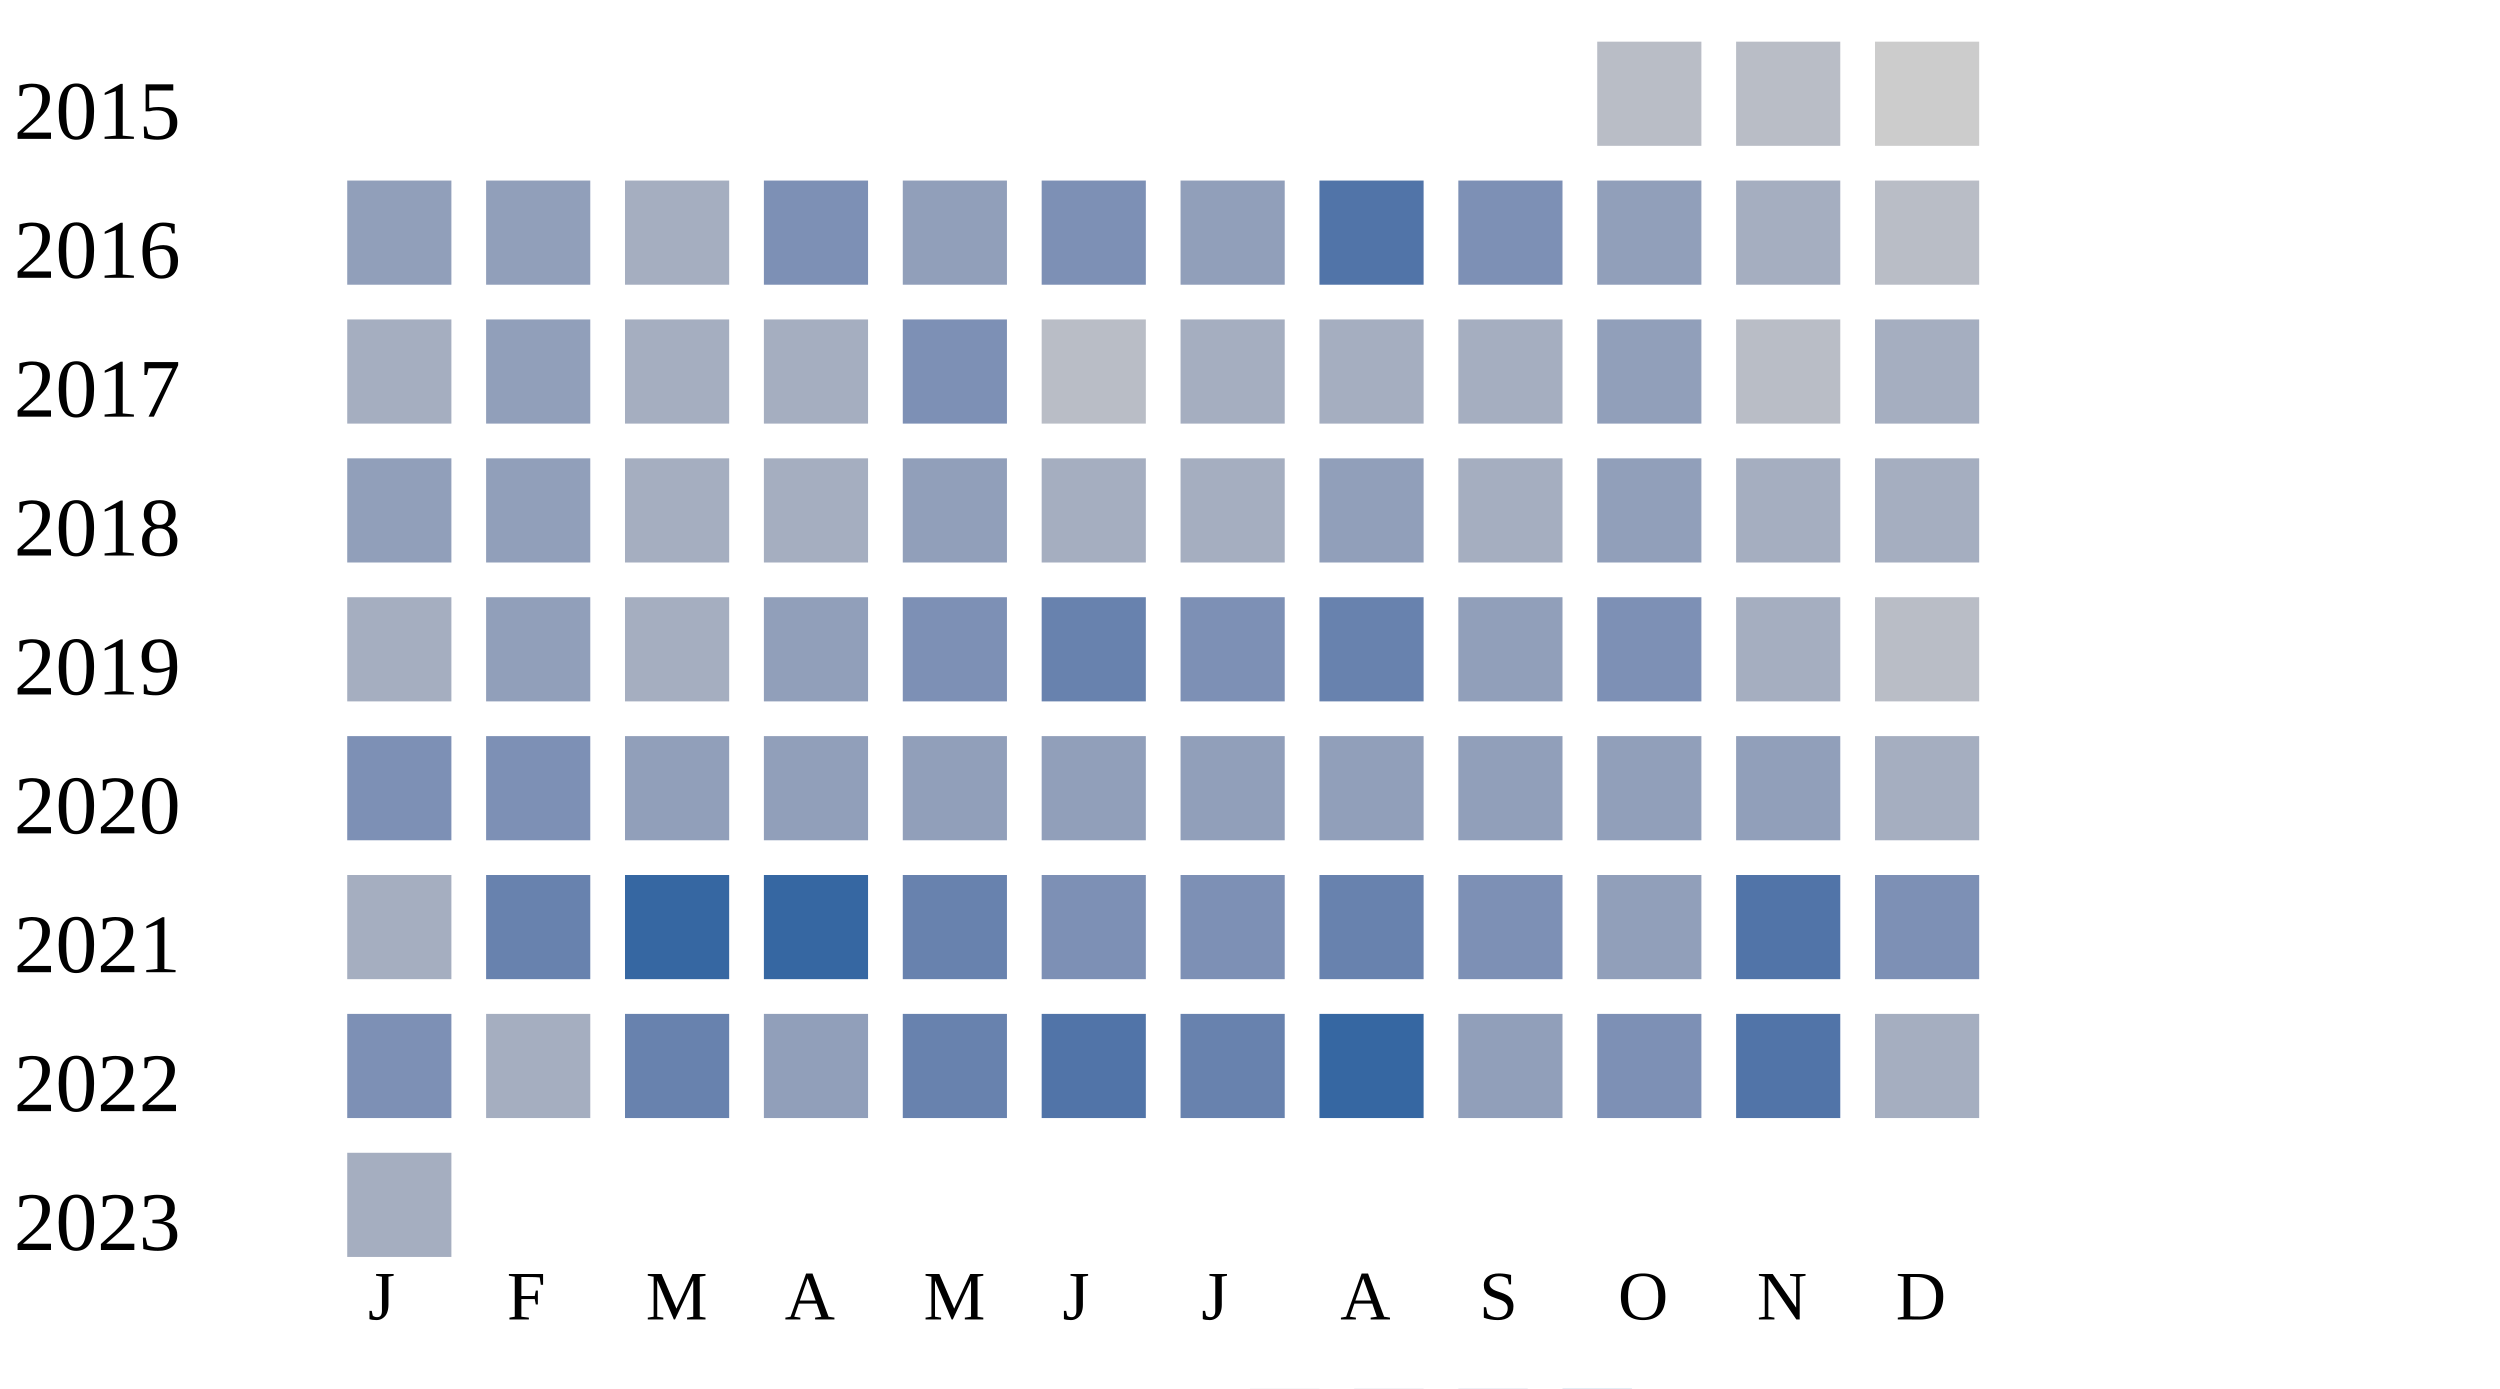
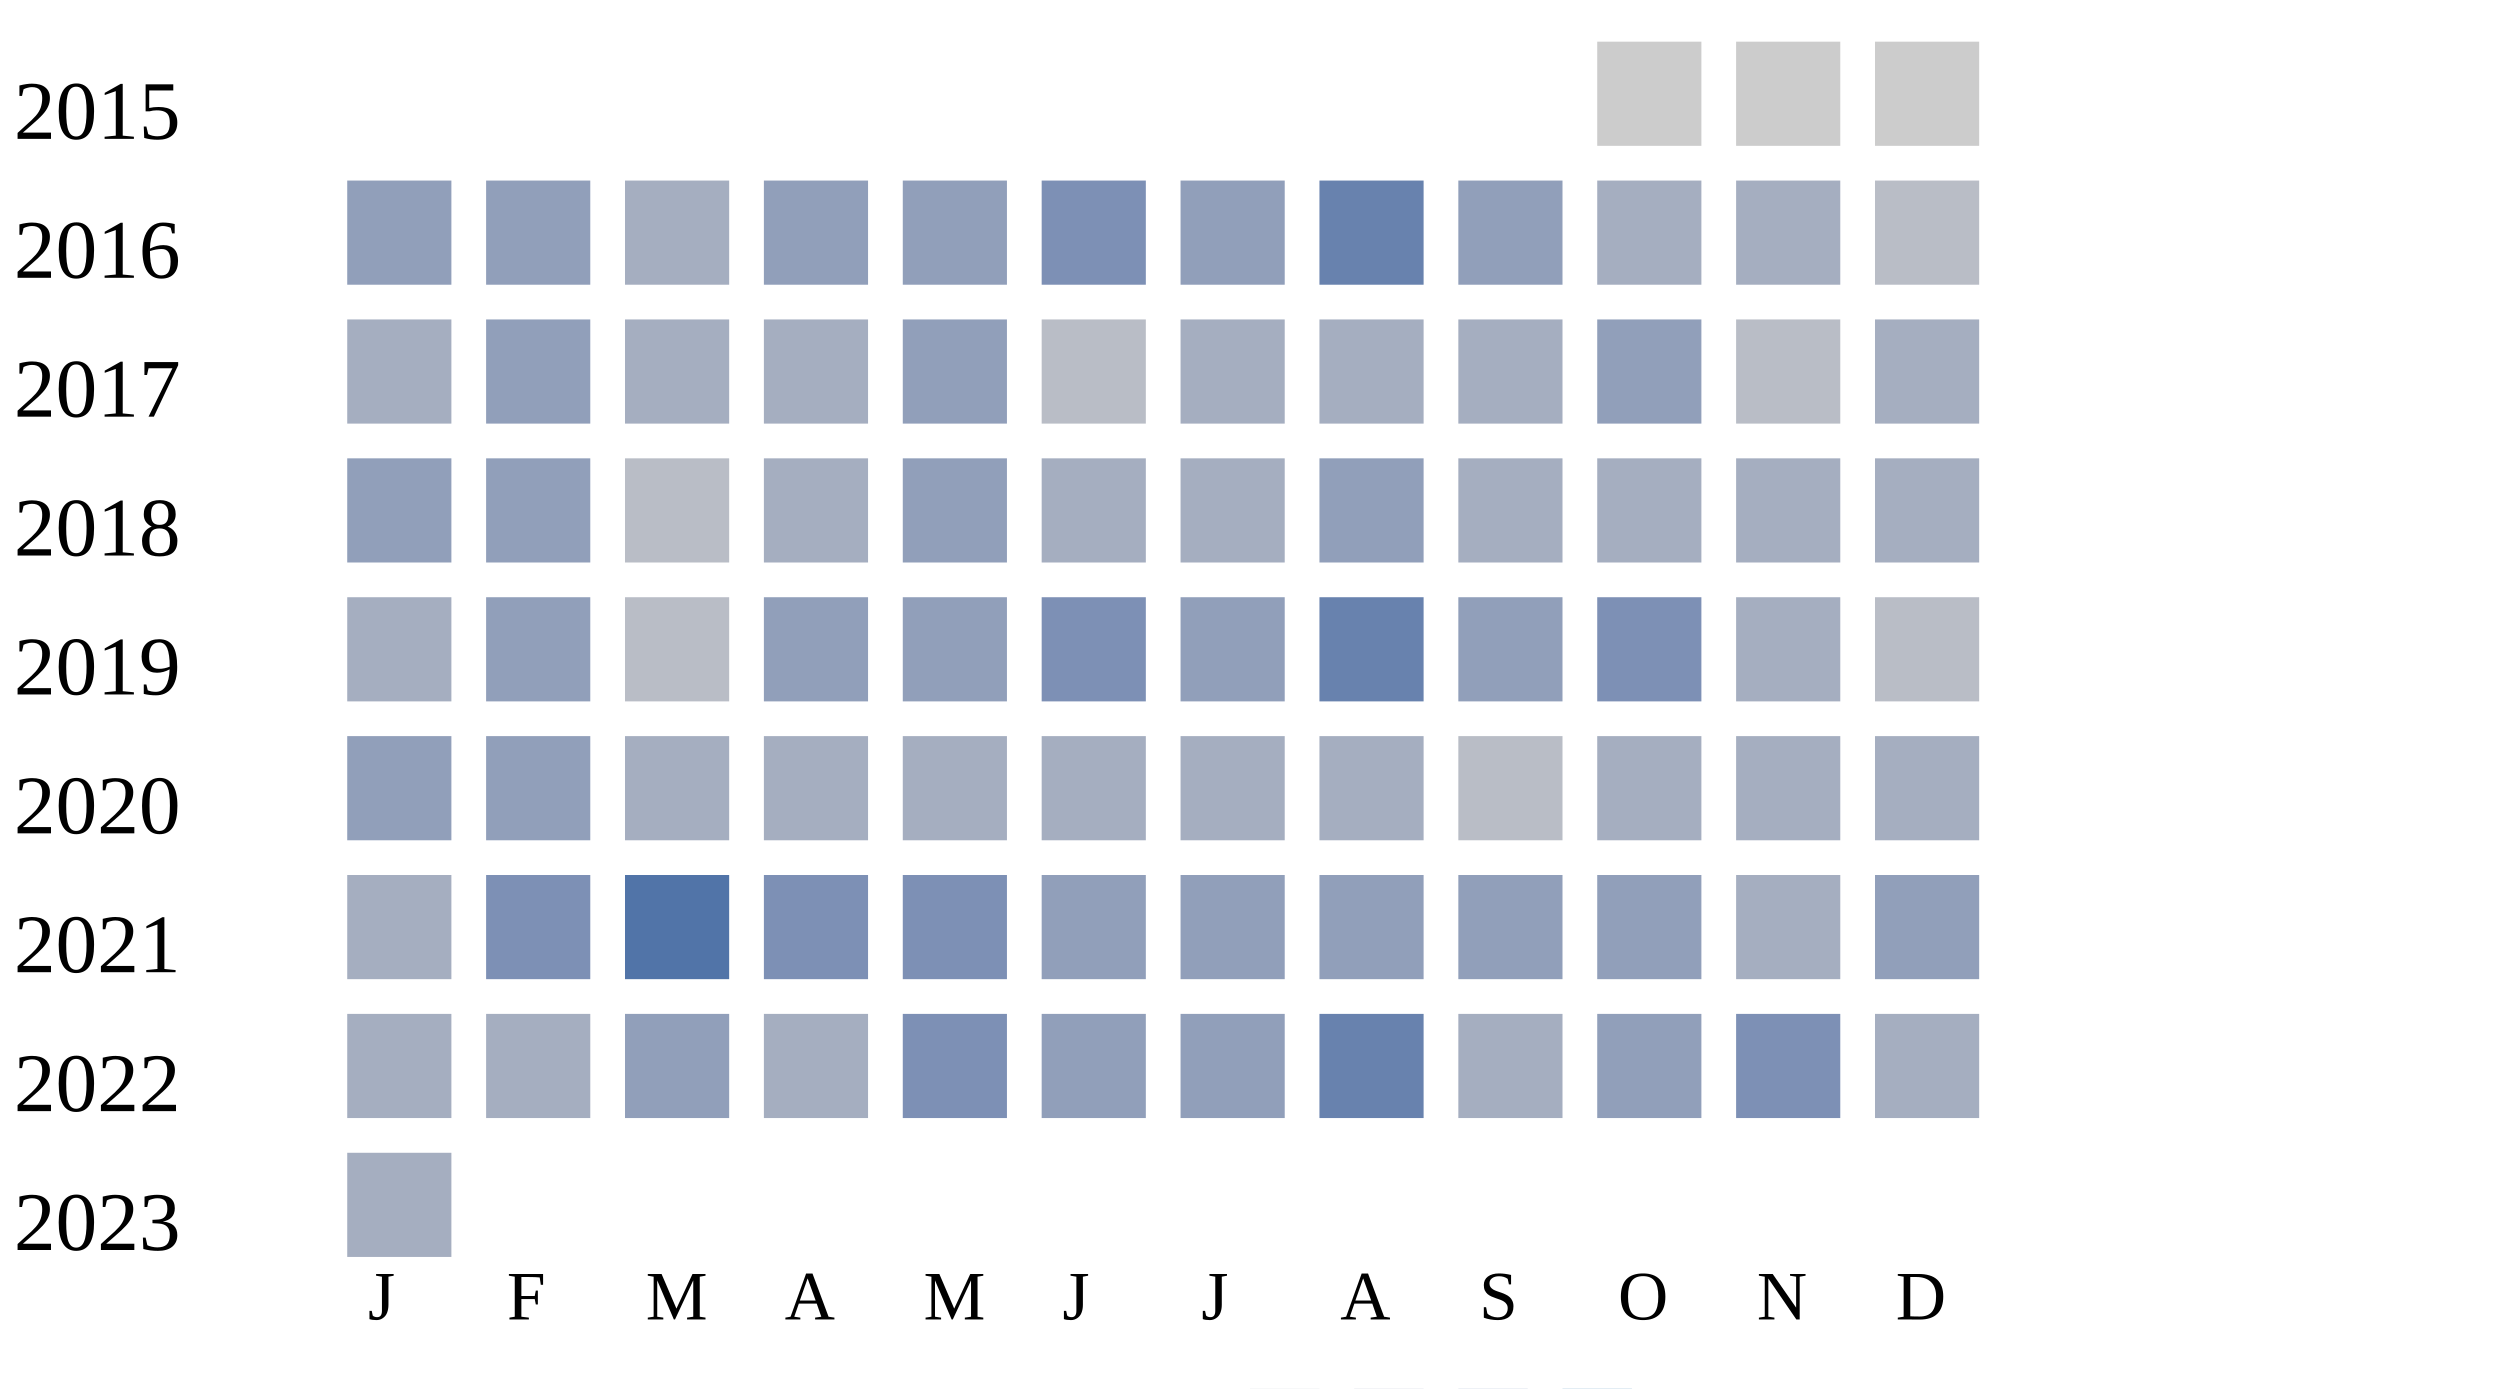
<svg xmlns="http://www.w3.org/2000/svg" width="360" height="200">
  <g transform="translate(0 0)">
    <text x="2" y="20">2015</text>
-     <rect x="230" y="6" width="15" height="15" fill="#b9bdc6" />
-     <rect x="250" y="6" width="15" height="15" fill="#b9bdc6" />
+     <rect x="230" y="6" width="15" height="15" fill="#cccccc" />
+     <rect x="250" y="6" width="15" height="15" fill="#cccccc" />
    <rect x="270" y="6" width="15" height="15" fill="#cccccc" />
  </g>
  <g transform="translate(0 20)">
    <text x="2" y="20">2016</text>
    <rect x="50" y="6" width="15" height="15" fill="#919fba" />
    <rect x="70" y="6" width="15" height="15" fill="#919fba" />
    <rect x="90" y="6" width="15" height="15" fill="#a5aec0" />
-     <rect x="110" y="6" width="15" height="15" fill="#7d90b5" />
+     <rect x="110" y="6" width="15" height="15" fill="#919fba" />
    <rect x="130" y="6" width="15" height="15" fill="#919fba" />
    <rect x="150" y="6" width="15" height="15" fill="#7d90b5" />
    <rect x="170" y="6" width="15" height="15" fill="#919fba" />
-     <rect x="190" y="6" width="15" height="15" fill="#5174a8" />
-     <rect x="210" y="6" width="15" height="15" fill="#7d90b5" />
-     <rect x="230" y="6" width="15" height="15" fill="#919fba" />
+     <rect x="190" y="6" width="15" height="15" fill="#6882ae" />
+     <rect x="210" y="6" width="15" height="15" fill="#919fba" />
+     <rect x="230" y="6" width="15" height="15" fill="#a5aec0" />
    <rect x="250" y="6" width="15" height="15" fill="#a5aec0" />
    <rect x="270" y="6" width="15" height="15" fill="#b9bdc6" />
  </g>
  <g transform="translate(0 40)">
    <text x="2" y="20">2017</text>
    <rect x="50" y="6" width="15" height="15" fill="#a5aec0" />
    <rect x="70" y="6" width="15" height="15" fill="#919fba" />
    <rect x="90" y="6" width="15" height="15" fill="#a5aec0" />
    <rect x="110" y="6" width="15" height="15" fill="#a5aec0" />
-     <rect x="130" y="6" width="15" height="15" fill="#7d90b5" />
+     <rect x="130" y="6" width="15" height="15" fill="#919fba" />
    <rect x="150" y="6" width="15" height="15" fill="#b9bdc6" />
    <rect x="170" y="6" width="15" height="15" fill="#a5aec0" />
    <rect x="190" y="6" width="15" height="15" fill="#a5aec0" />
    <rect x="210" y="6" width="15" height="15" fill="#a5aec0" />
    <rect x="230" y="6" width="15" height="15" fill="#919fba" />
    <rect x="250" y="6" width="15" height="15" fill="#b9bdc6" />
    <rect x="270" y="6" width="15" height="15" fill="#a5aec0" />
  </g>
  <g transform="translate(0 60)">
    <text x="2" y="20">2018</text>
    <rect x="50" y="6" width="15" height="15" fill="#919fba" />
    <rect x="70" y="6" width="15" height="15" fill="#919fba" />
-     <rect x="90" y="6" width="15" height="15" fill="#a5aec0" />
+     <rect x="90" y="6" width="15" height="15" fill="#b9bdc6" />
    <rect x="110" y="6" width="15" height="15" fill="#a5aec0" />
    <rect x="130" y="6" width="15" height="15" fill="#919fba" />
    <rect x="150" y="6" width="15" height="15" fill="#a5aec0" />
    <rect x="170" y="6" width="15" height="15" fill="#a5aec0" />
    <rect x="190" y="6" width="15" height="15" fill="#919fba" />
    <rect x="210" y="6" width="15" height="15" fill="#a5aec0" />
-     <rect x="230" y="6" width="15" height="15" fill="#919fba" />
+     <rect x="230" y="6" width="15" height="15" fill="#a5aec0" />
    <rect x="250" y="6" width="15" height="15" fill="#a5aec0" />
    <rect x="270" y="6" width="15" height="15" fill="#a5aec0" />
  </g>
  <g transform="translate(0 80)">
    <text x="2" y="20">2019</text>
    <rect x="50" y="6" width="15" height="15" fill="#a5aec0" />
    <rect x="70" y="6" width="15" height="15" fill="#919fba" />
-     <rect x="90" y="6" width="15" height="15" fill="#a5aec0" />
+     <rect x="90" y="6" width="15" height="15" fill="#b9bdc6" />
    <rect x="110" y="6" width="15" height="15" fill="#919fba" />
-     <rect x="130" y="6" width="15" height="15" fill="#7d90b5" />
-     <rect x="150" y="6" width="15" height="15" fill="#6882ae" />
-     <rect x="170" y="6" width="15" height="15" fill="#7d90b5" />
+     <rect x="130" y="6" width="15" height="15" fill="#919fba" />
+     <rect x="150" y="6" width="15" height="15" fill="#7d90b5" />
+     <rect x="170" y="6" width="15" height="15" fill="#919fba" />
    <rect x="190" y="6" width="15" height="15" fill="#6882ae" />
    <rect x="210" y="6" width="15" height="15" fill="#919fba" />
    <rect x="230" y="6" width="15" height="15" fill="#7d90b5" />
    <rect x="250" y="6" width="15" height="15" fill="#a5aec0" />
    <rect x="270" y="6" width="15" height="15" fill="#b9bdc6" />
  </g>
  <g transform="translate(0 100)">
    <text x="2" y="20">2020</text>
-     <rect x="50" y="6" width="15" height="15" fill="#7d90b5" />
+     <rect x="50" y="6" width="15" height="15" fill="#919fba" />
+     <rect x="70" y="6" width="15" height="15" fill="#919fba" />
+     <rect x="90" y="6" width="15" height="15" fill="#a5aec0" />
+     <rect x="110" y="6" width="15" height="15" fill="#a5aec0" />
+     <rect x="130" y="6" width="15" height="15" fill="#a5aec0" />
+     <rect x="150" y="6" width="15" height="15" fill="#a5aec0" />
+     <rect x="170" y="6" width="15" height="15" fill="#a5aec0" />
+     <rect x="190" y="6" width="15" height="15" fill="#a5aec0" />
+     <rect x="210" y="6" width="15" height="15" fill="#b9bdc6" />
+     <rect x="230" y="6" width="15" height="15" fill="#a5aec0" />
+     <rect x="250" y="6" width="15" height="15" fill="#a5aec0" />
+     <rect x="270" y="6" width="15" height="15" fill="#a5aec0" />
+   </g>
+   <g transform="translate(0 120)">
+     <text x="2" y="20">2021</text>
+     <rect x="50" y="6" width="15" height="15" fill="#a5aec0" />
    <rect x="70" y="6" width="15" height="15" fill="#7d90b5" />
-     <rect x="90" y="6" width="15" height="15" fill="#919fba" />
-     <rect x="110" y="6" width="15" height="15" fill="#919fba" />
-     <rect x="130" y="6" width="15" height="15" fill="#919fba" />
+     <rect x="90" y="6" width="15" height="15" fill="#5174a8" />
+     <rect x="110" y="6" width="15" height="15" fill="#7d90b5" />
+     <rect x="130" y="6" width="15" height="15" fill="#7d90b5" />
    <rect x="150" y="6" width="15" height="15" fill="#919fba" />
    <rect x="170" y="6" width="15" height="15" fill="#919fba" />
    <rect x="190" y="6" width="15" height="15" fill="#919fba" />
    <rect x="210" y="6" width="15" height="15" fill="#919fba" />
    <rect x="230" y="6" width="15" height="15" fill="#919fba" />
-     <rect x="250" y="6" width="15" height="15" fill="#919fba" />
-     <rect x="270" y="6" width="15" height="15" fill="#a5aec0" />
-   </g>
-   <g transform="translate(0 120)">
-     <text x="2" y="20">2021</text>
-     <rect x="50" y="6" width="15" height="15" fill="#a5aec0" />
-     <rect x="70" y="6" width="15" height="15" fill="#6882ae" />
-     <rect x="90" y="6" width="15" height="15" fill="#3667a2" />
-     <rect x="110" y="6" width="15" height="15" fill="#3667a2" />
-     <rect x="130" y="6" width="15" height="15" fill="#6882ae" />
-     <rect x="150" y="6" width="15" height="15" fill="#7d90b5" />
-     <rect x="170" y="6" width="15" height="15" fill="#7d90b5" />
-     <rect x="190" y="6" width="15" height="15" fill="#6882ae" />
-     <rect x="210" y="6" width="15" height="15" fill="#7d90b5" />
-     <rect x="230" y="6" width="15" height="15" fill="#919fba" />
-     <rect x="250" y="6" width="15" height="15" fill="#5174a8" />
-     <rect x="270" y="6" width="15" height="15" fill="#7d90b5" />
+     <rect x="250" y="6" width="15" height="15" fill="#a5aec0" />
+     <rect x="270" y="6" width="15" height="15" fill="#919fba" />
  </g>
  <g transform="translate(0 140)">
    <text x="2" y="20">2022</text>
-     <rect x="50" y="6" width="15" height="15" fill="#7d90b5" />
+     <rect x="50" y="6" width="15" height="15" fill="#a5aec0" />
    <rect x="70" y="6" width="15" height="15" fill="#a5aec0" />
-     <rect x="90" y="6" width="15" height="15" fill="#6882ae" />
-     <rect x="110" y="6" width="15" height="15" fill="#919fba" />
-     <rect x="130" y="6" width="15" height="15" fill="#6882ae" />
-     <rect x="150" y="6" width="15" height="15" fill="#5174a8" />
-     <rect x="170" y="6" width="15" height="15" fill="#6882ae" />
-     <rect x="190" y="6" width="15" height="15" fill="#3667a2" />
-     <rect x="210" y="6" width="15" height="15" fill="#919fba" />
-     <rect x="230" y="6" width="15" height="15" fill="#7d90b5" />
-     <rect x="250" y="6" width="15" height="15" fill="#5174a8" />
+     <rect x="90" y="6" width="15" height="15" fill="#919fba" />
+     <rect x="110" y="6" width="15" height="15" fill="#a5aec0" />
+     <rect x="130" y="6" width="15" height="15" fill="#7d90b5" />
+     <rect x="150" y="6" width="15" height="15" fill="#919fba" />
+     <rect x="170" y="6" width="15" height="15" fill="#919fba" />
+     <rect x="190" y="6" width="15" height="15" fill="#6882ae" />
+     <rect x="210" y="6" width="15" height="15" fill="#a5aec0" />
+     <rect x="230" y="6" width="15" height="15" fill="#919fba" />
+     <rect x="250" y="6" width="15" height="15" fill="#7d90b5" />
    <rect x="270" y="6" width="15" height="15" fill="#a5aec0" />
  </g>
  <g transform="translate(0 160)">
    <text x="2" y="20">2023</text>
    <rect x="50" y="6" width="15" height="15" fill="#a5aec0" />
  </g>
  <text style="font-size: 10px; text-align: center" x="53" y="190">J</text>
  <text style="font-size: 10px; text-align: center" x="73" y="190">F</text>
  <text style="font-size: 10px; text-align: center" x="93" y="190">M</text>
  <text style="font-size: 10px; text-align: center" x="113" y="190">A</text>
  <text style="font-size: 10px; text-align: center" x="133" y="190">M</text>
  <text style="font-size: 10px; text-align: center" x="153" y="190">J</text>
  <text style="font-size: 10px; text-align: center" x="173" y="190">J</text>
  <text style="font-size: 10px; text-align: center" x="193" y="190">A</text>
  <text style="font-size: 10px; text-align: center" x="213" y="190">S</text>
  <text style="font-size: 10px; text-align: center" x="233" y="190">O</text>
  <text style="font-size: 10px; text-align: center" x="253" y="190">N</text>
  <text style="font-size: 10px; text-align: center" x="273" y="190">D</text>
  <text style="font-size: 10px;" x="155" y="209">Less</text>
  <rect fill="#b9bdc6" width="10" height="10" x="180" y="200" />
  <rect fill="#919fba" width="10" height="10" x="195" y="200" />
  <rect fill="#6882ae" width="10" height="10" x="210" y="200" />
  <rect fill="#005a9c" width="10" height="10" x="225" y="200" />
  <text x="240" y="209" style="font-size: 10px;">More</text>
</svg>
